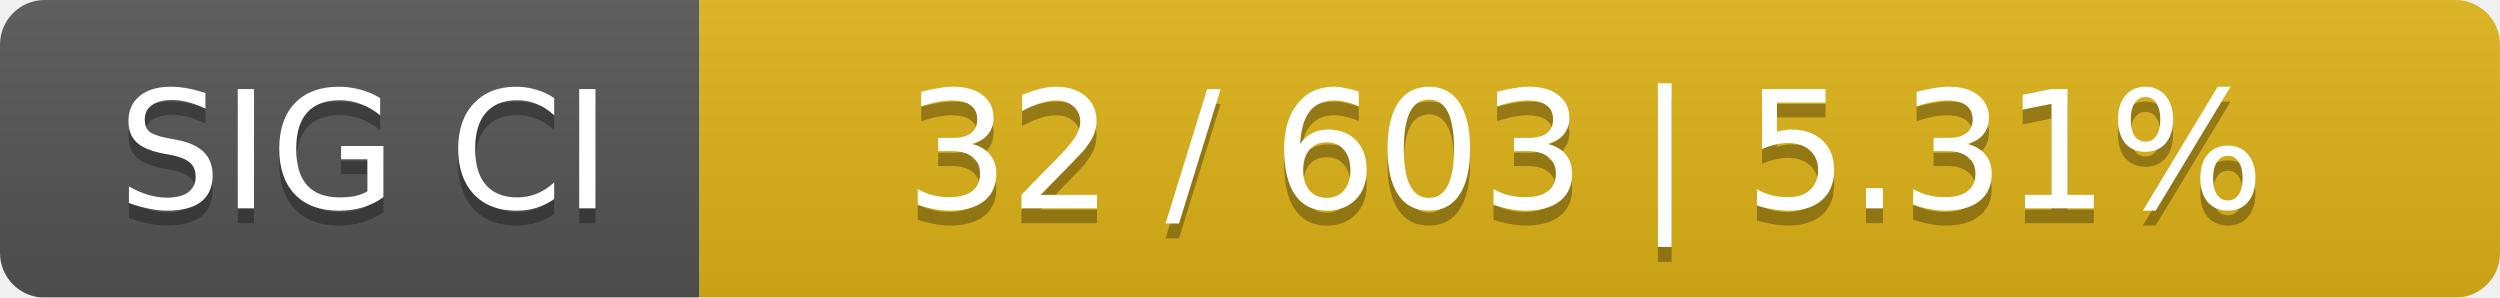
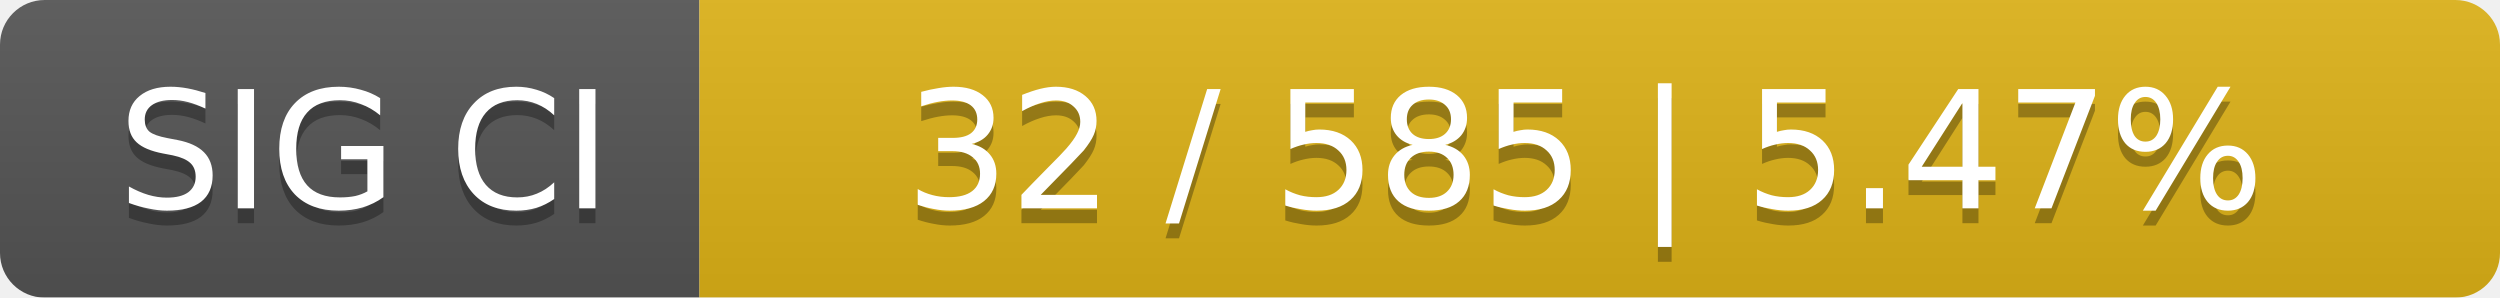
<svg xmlns="http://www.w3.org/2000/svg" width="168" height="20">
  <linearGradient id="smooth" x2="0" y2="100%">
    <stop offset="0" stop-color="#bbb" stop-opacity=".1" />
    <stop offset="1" stop-opacity=".1" />
  </linearGradient>
  <mask id="round">
    <rect width="168" height="20" rx="3" fill="#fff" />
  </mask>
  <g mask="url(#round)">
    <rect width="47" height="20" fill="#555" />
    <rect x="47" width="121" height="20" fill="#dfb317" />
    <rect width="168" height="20" fill="url(#smooth)" />
  </g>
  <g fill="#fff" text-anchor="middle" font-family="DejaVu Sans,Verdana,Geneva,sans-serif" font-size="11">
    <text x="24.5" y="15" fill="#010101" fill-opacity=".3">SIG CI</text>
    <text x="24.5" y="14">SIG CI</text>
-     <text x="106.5" y="15" fill="#010101" fill-opacity=".3">32 / 603    |    5.31%</text>
-     <text x="106.5" y="14">32 / 603    |    5.31%</text>
+     <text x="106.5" y="15" fill="#010101" fill-opacity=".3">32 / 585    |    5.47%</text>
+     <text x="106.5" y="14">32 / 585    |    5.47%</text>
  </g>
</svg>
